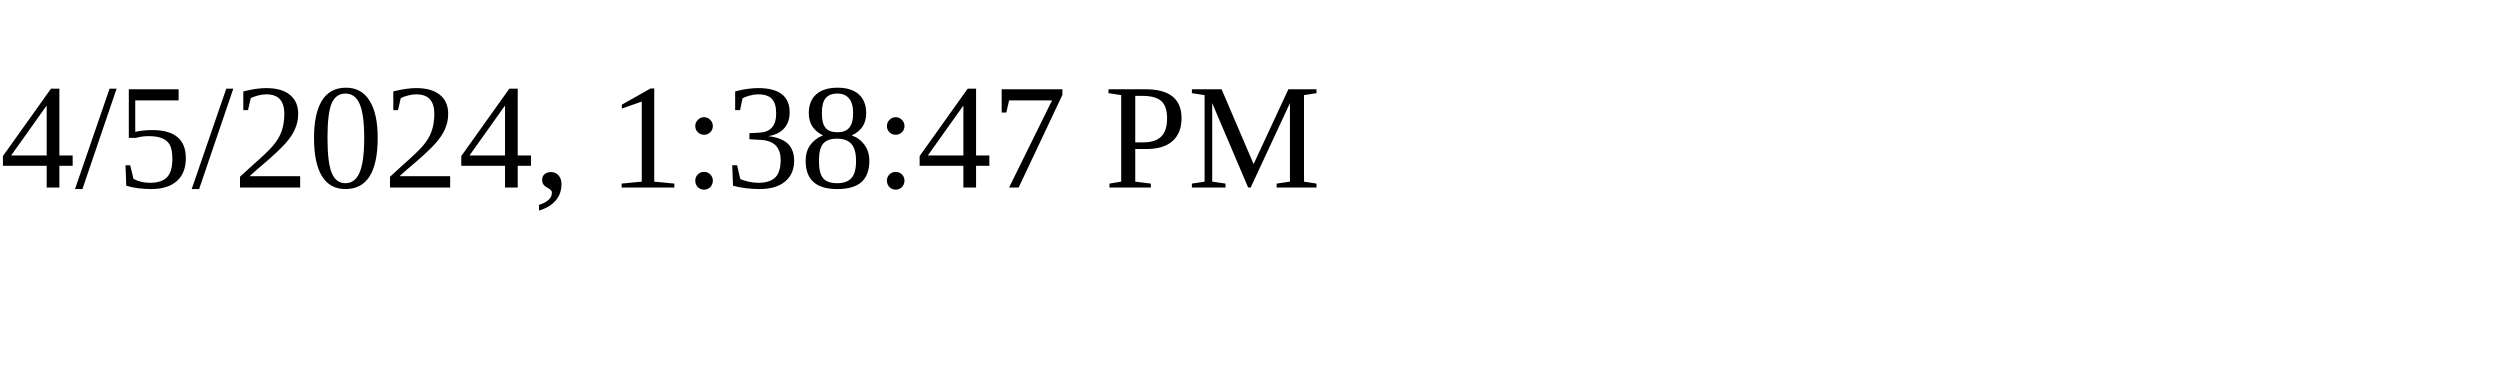
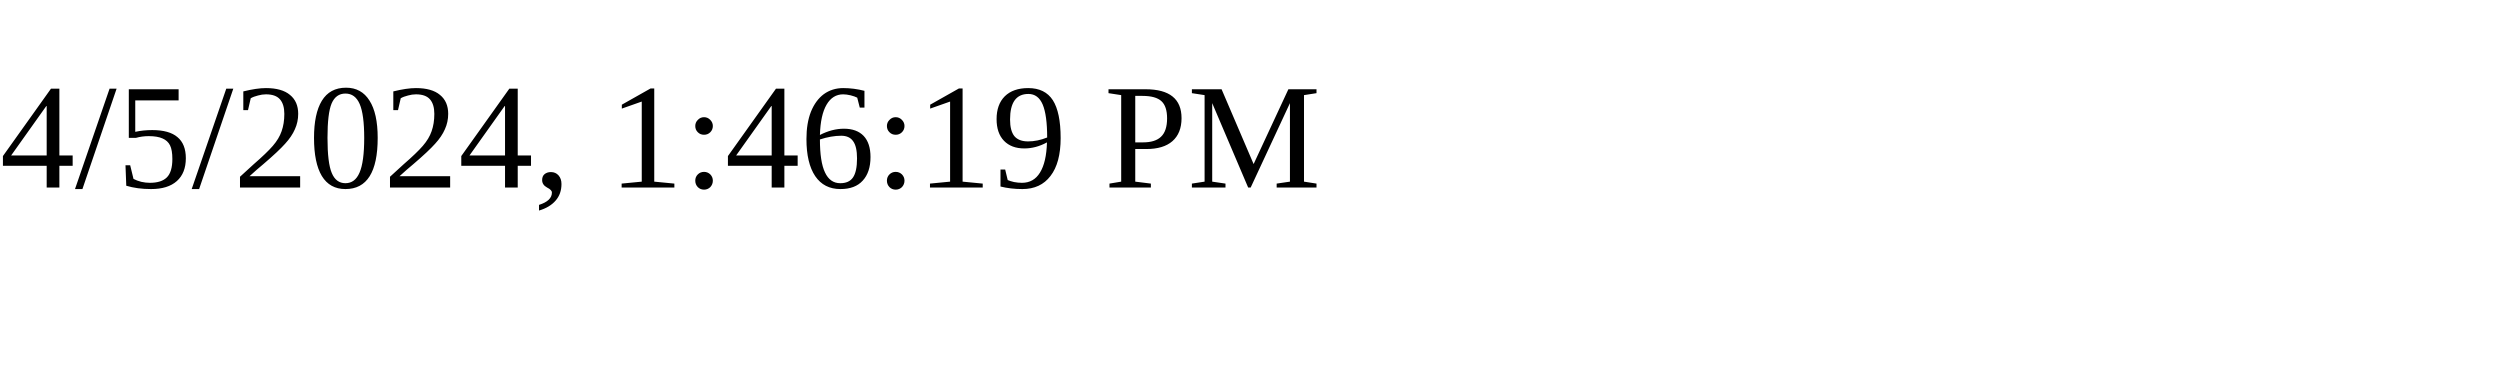
<svg xmlns="http://www.w3.org/2000/svg" height="30" width="200">
-   <text x="0" y="15">4/5/2024, 1:38:47 PM</text>
+   <text x="0" y="15">4/5/2024, 1:46:19 PM</text>
</svg>
